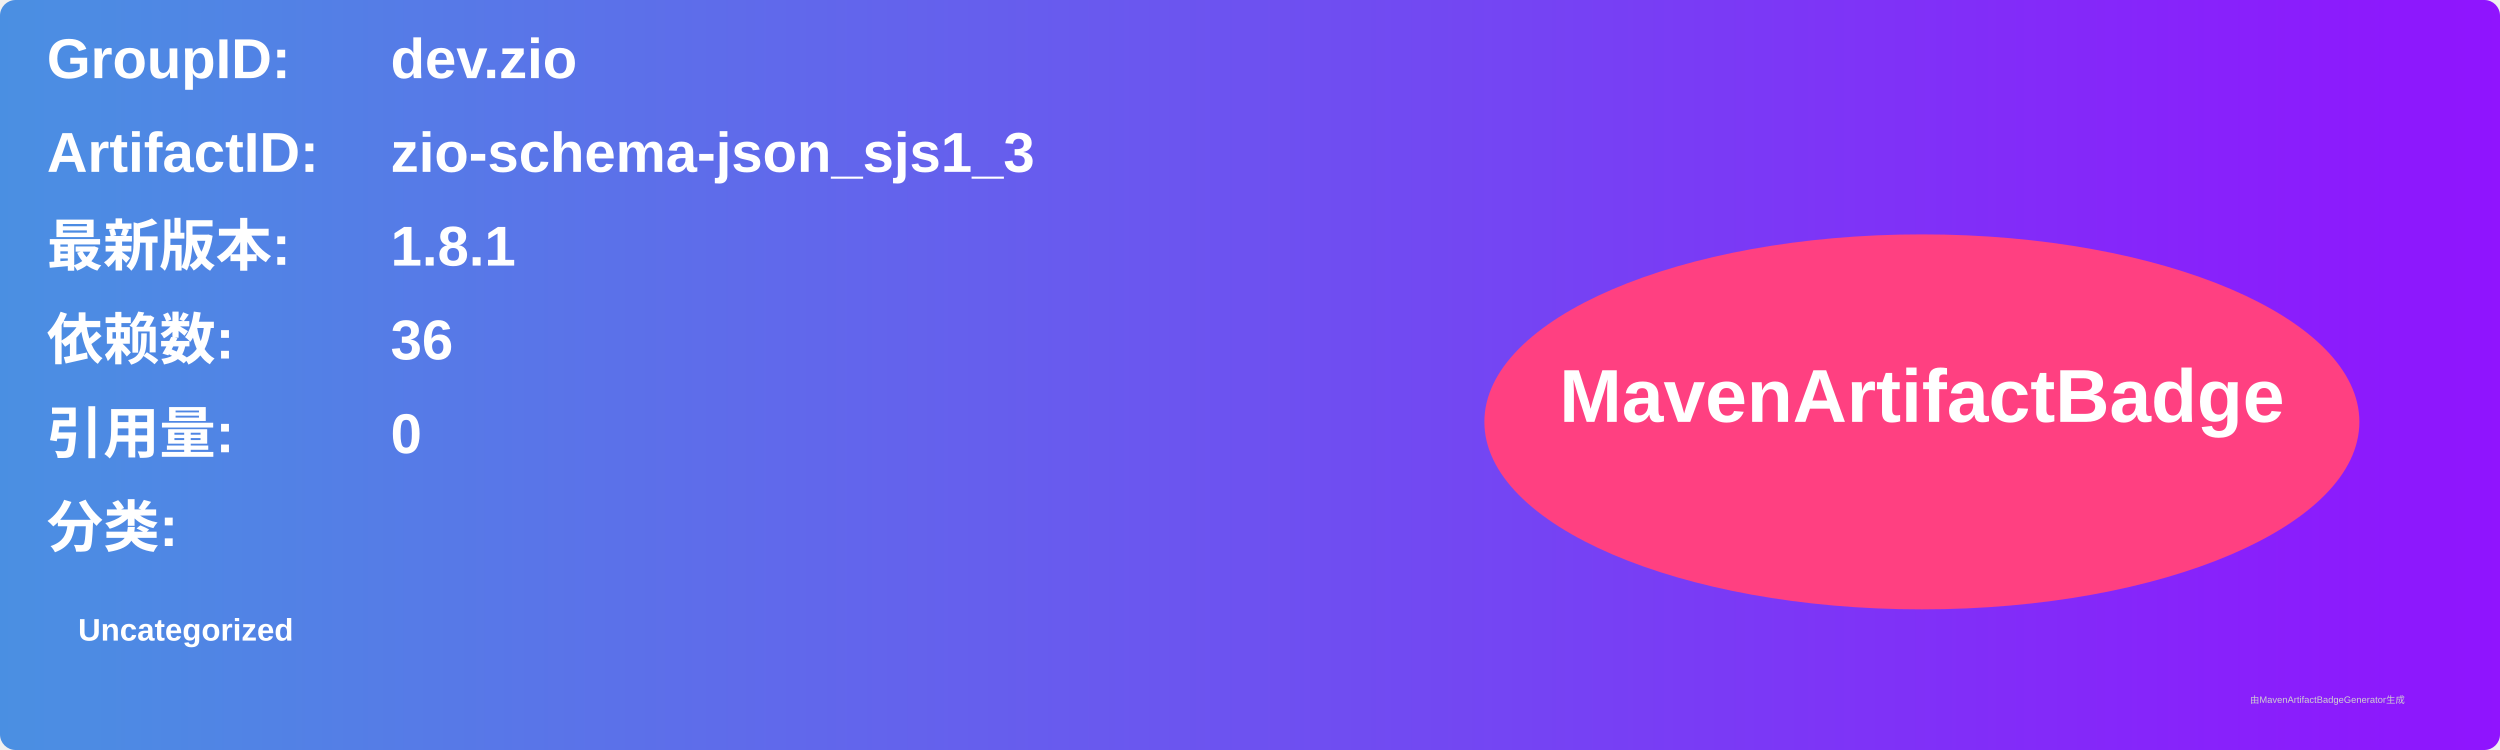
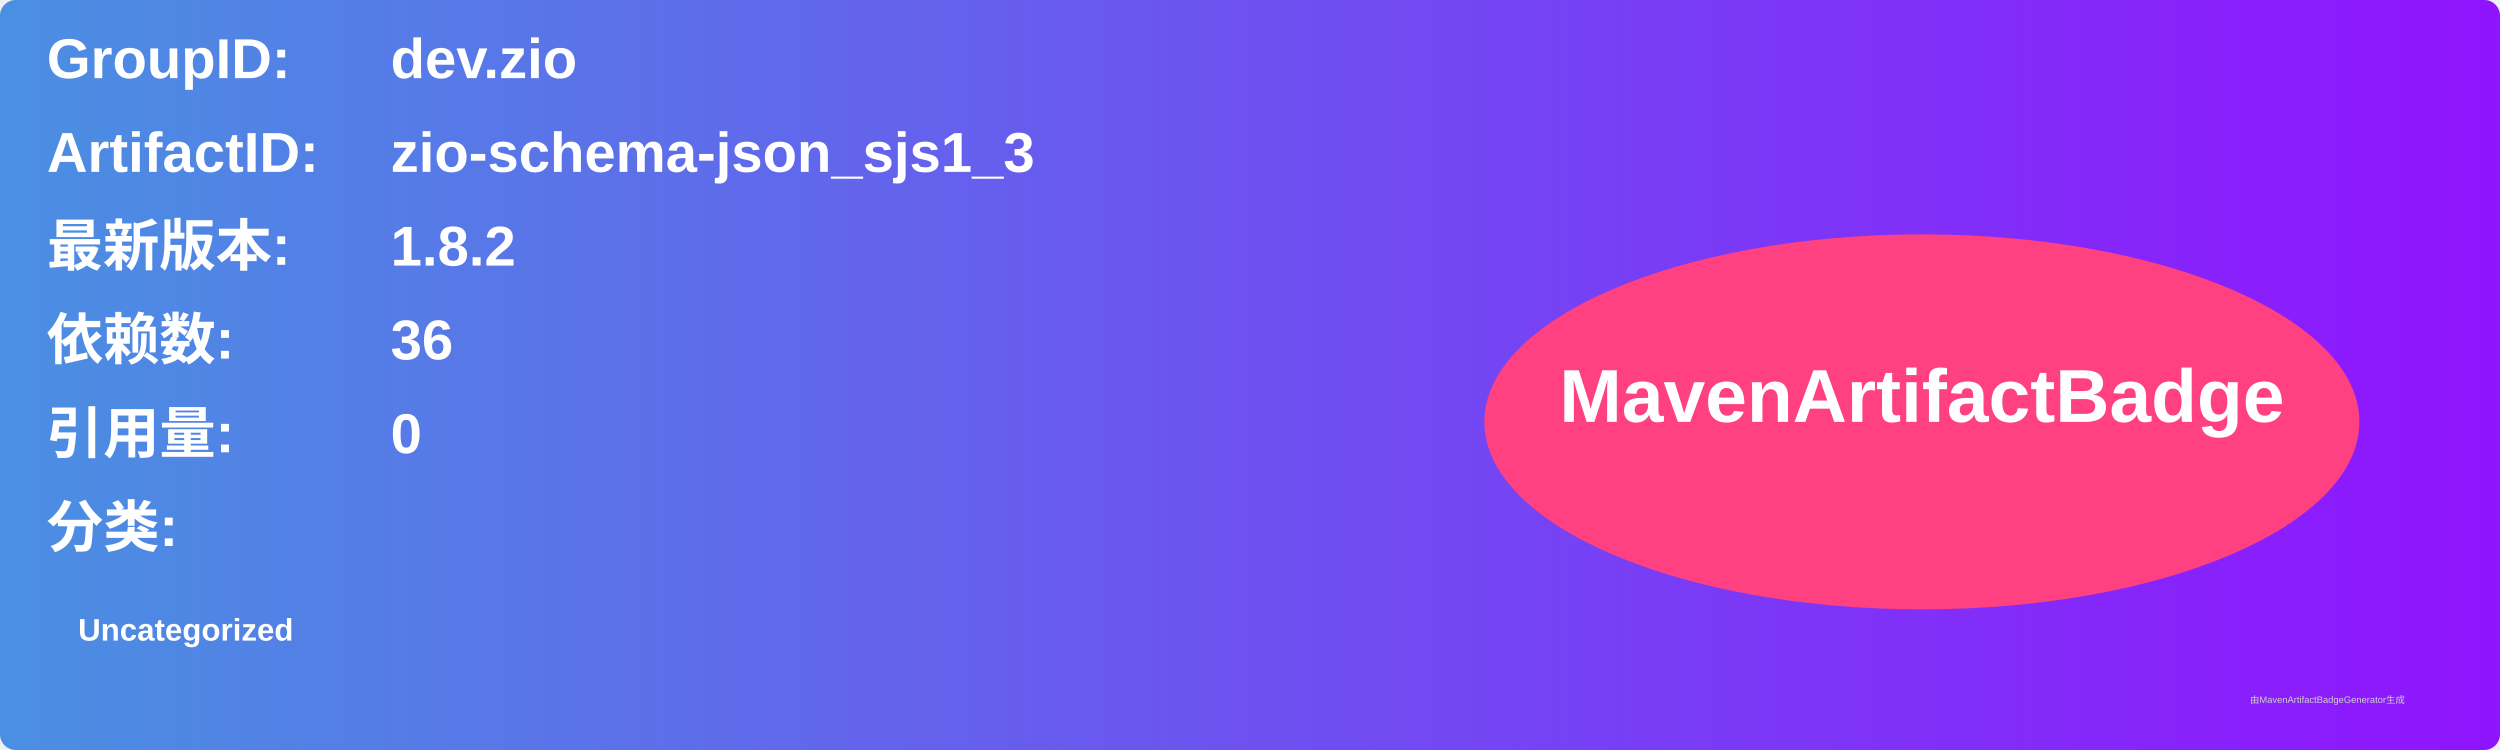
<svg xmlns="http://www.w3.org/2000/svg" width="800" height="240" viewBox="0 0 800 240">
  <linearGradient id="grad" x1="0%" y1="0%" x2="100%" y2="0%">
    <stop offset="0%" stop-color="#4a90e2" />
    <stop offset="100%" stop-color="#9013fe" />
  </linearGradient>
  <rect width="100%" height="100%" rx="5" ry="5" fill="url(#grad)" />
  <g transform="translate(15, 15)">
    <text x="0" y="10" font-family="Arial" font-size="18" fill="white" font-weight="bold" width="260">GroupID:</text>
    <text x="110" y="10" font-family="Arial" font-size="18" fill="white" font-weight="bold" width="460">dev.zio</text>
    <text x="0" y="40" font-family="Arial" font-size="18" fill="white" font-weight="bold" width="260">ArtifactID:</text>
    <text x="110" y="40" font-family="Arial" font-size="18" fill="white" font-weight="bold" width="460">zio-schema-json_sjs1_3</text>
    <text x="0" y="70" font-family="Arial" font-size="18" fill="white" font-weight="bold">最新版本:</text>
    <text x="110" y="70" font-family="Arial" font-size="18" fill="white" font-weight="bold">
-       <tspan font-weight="bold">1.8.1</tspan>
+       <tspan font-weight="bold">1.8.2</tspan>
    </text>
    <text x="0" y="100" font-family="Arial" font-size="18" fill="white" font-weight="bold">依赖数: </text>
    <text x="110" y="100" font-family="Arial" font-size="18" fill="white">
      <tspan font-weight="bold">36</tspan>
    </text>
    <text x="0" y="130" font-family="Arial" font-size="18" fill="white" font-weight="bold">引用量: </text>
    <text x="110" y="130" font-family="Arial" font-size="18" fill="white">
      <tspan font-weight="bold">0</tspan>
    </text>
    <text x="0" y="160" font-family="Arial" font-size="18" fill="white" font-weight="bold">分类:</text>
    <text x="10" y="190" font-family="Arial" font-size="10" fill="white">
      <tspan font-weight="bold">Uncategorized</tspan>
    </text>
    <ellipse cx="600" cy="120" rx="140" ry="60" fill="#ff4081" />
    <text x="600" y="120" text-anchor="middle" font-family="Arial" font-size="24" fill="white" font-weight="bold">MavenArtifactBadge</text>
  </g>
  <text x="720" y="225" font-family="Arial" font-size="3" fill="#d0d0d0">由MavenArtifactBadgeGenerator生成</text>
</svg>
